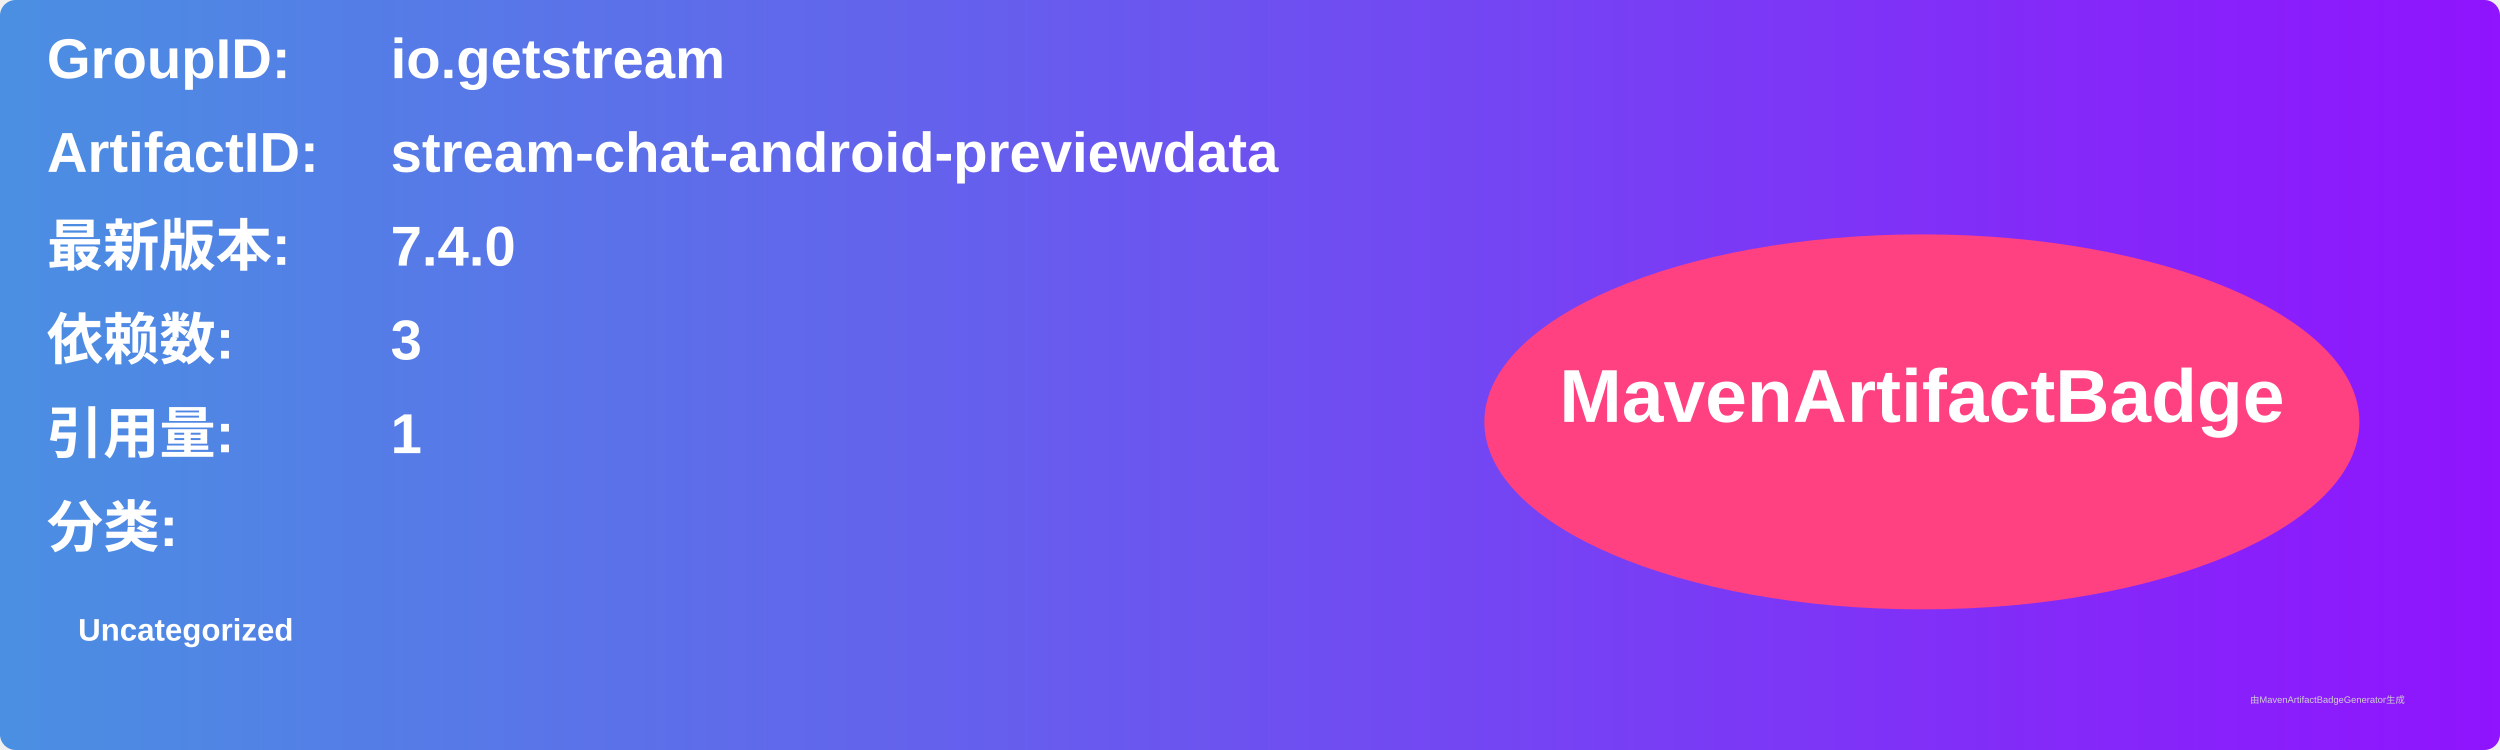
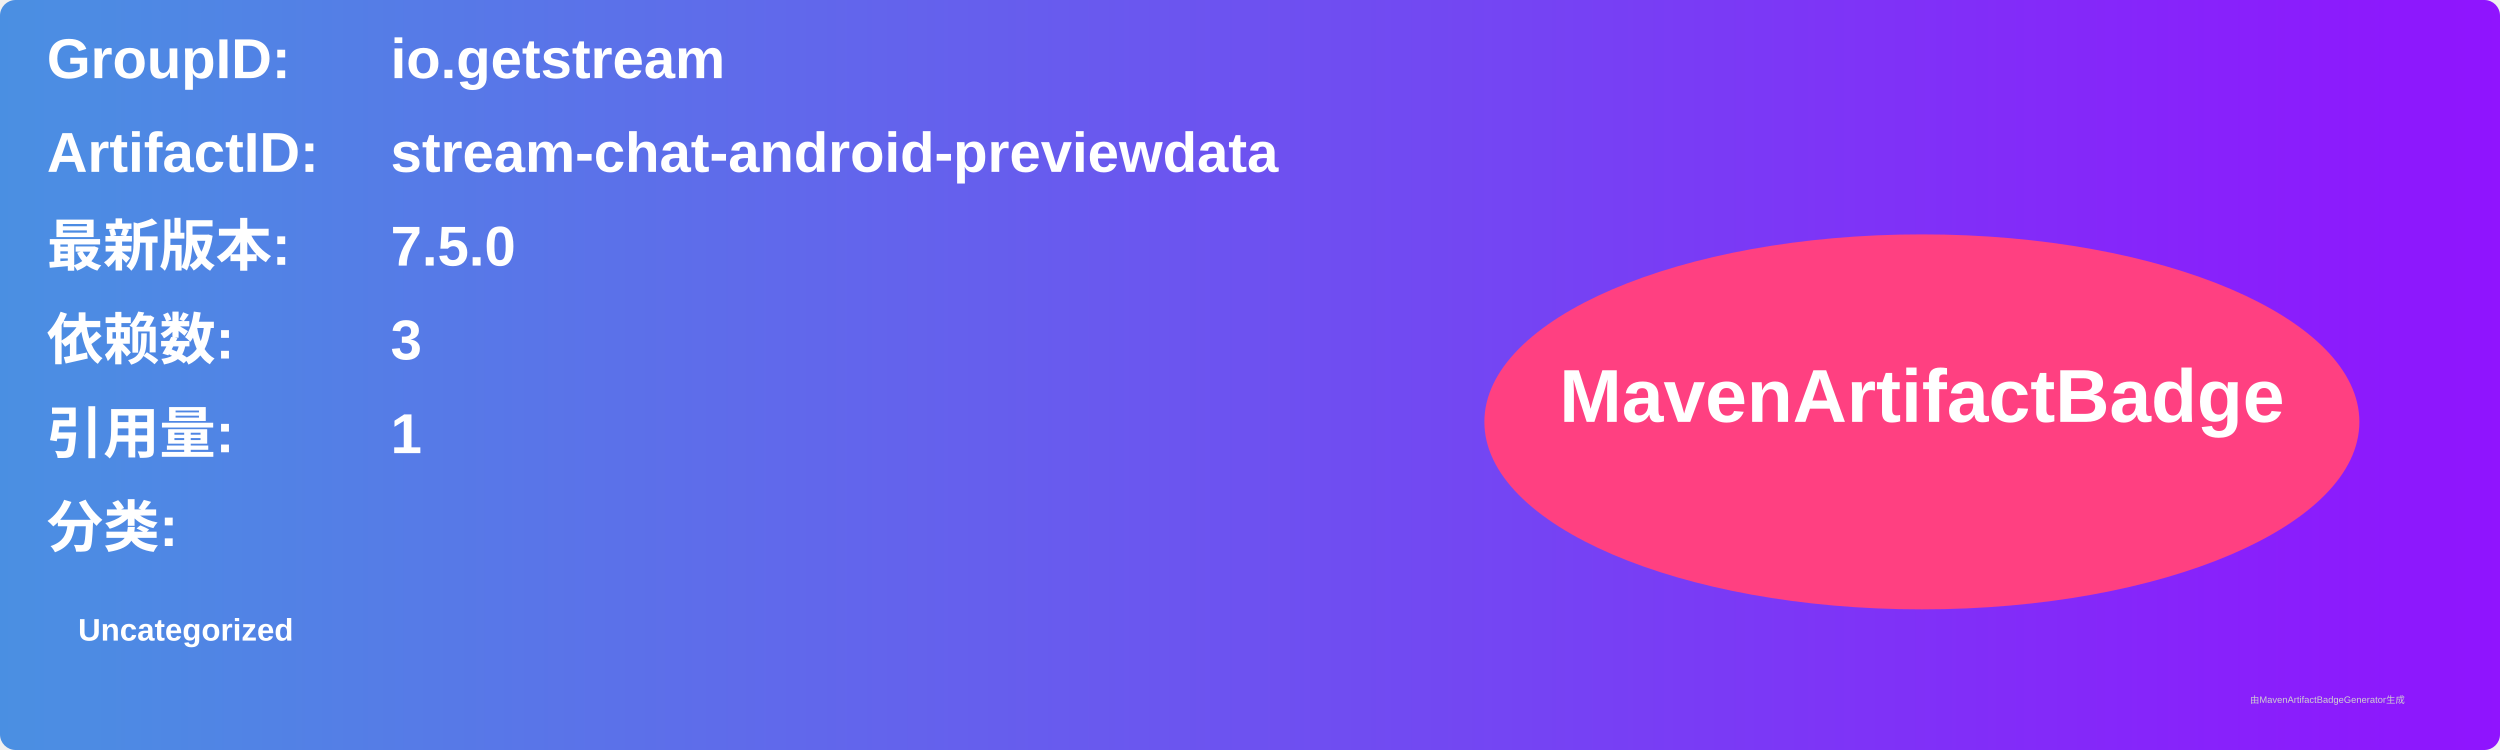
<svg xmlns="http://www.w3.org/2000/svg" width="800" height="240" viewBox="0 0 800 240">
  <linearGradient id="grad" x1="0%" y1="0%" x2="100%" y2="0%">
    <stop offset="0%" stop-color="#4a90e2" />
    <stop offset="100%" stop-color="#9013fe" />
  </linearGradient>
  <rect width="100%" height="100%" rx="5" ry="5" fill="url(#grad)" />
  <g transform="translate(15, 15)">
    <text x="0" y="10" font-family="Arial" font-size="18" fill="white" font-weight="bold" width="260">GroupID:</text>
    <text x="110" y="10" font-family="Arial" font-size="18" fill="white" font-weight="bold" width="460">io.getstream</text>
    <text x="0" y="40" font-family="Arial" font-size="18" fill="white" font-weight="bold" width="260">ArtifactID:</text>
    <text x="110" y="40" font-family="Arial" font-size="18" fill="white" font-weight="bold" width="460">stream-chat-android-previewdata</text>
    <text x="0" y="70" font-family="Arial" font-size="18" fill="white" font-weight="bold">最新版本:</text>
    <text x="110" y="70" font-family="Arial" font-size="18" fill="white" font-weight="bold">
-       <tspan font-weight="bold">7.4.0</tspan>
+       <tspan font-weight="bold">7.5.0</tspan>
    </text>
    <text x="0" y="100" font-family="Arial" font-size="18" fill="white" font-weight="bold">依赖数: </text>
    <text x="110" y="100" font-family="Arial" font-size="18" fill="white">
      <tspan font-weight="bold">3</tspan>
    </text>
    <text x="0" y="130" font-family="Arial" font-size="18" fill="white" font-weight="bold">引用量: </text>
    <text x="110" y="130" font-family="Arial" font-size="18" fill="white">
      <tspan font-weight="bold">1</tspan>
    </text>
    <text x="0" y="160" font-family="Arial" font-size="18" fill="white" font-weight="bold">分类:</text>
    <text x="10" y="190" font-family="Arial" font-size="10" fill="white">
      <tspan font-weight="bold">Uncategorized</tspan>
    </text>
    <ellipse cx="600" cy="120" rx="140" ry="60" fill="#ff4081" />
    <text x="600" y="120" text-anchor="middle" font-family="Arial" font-size="24" fill="white" font-weight="bold">MavenArtifactBadge</text>
  </g>
  <text x="720" y="225" font-family="Arial" font-size="3" fill="#d0d0d0">由MavenArtifactBadgeGenerator生成</text>
</svg>
